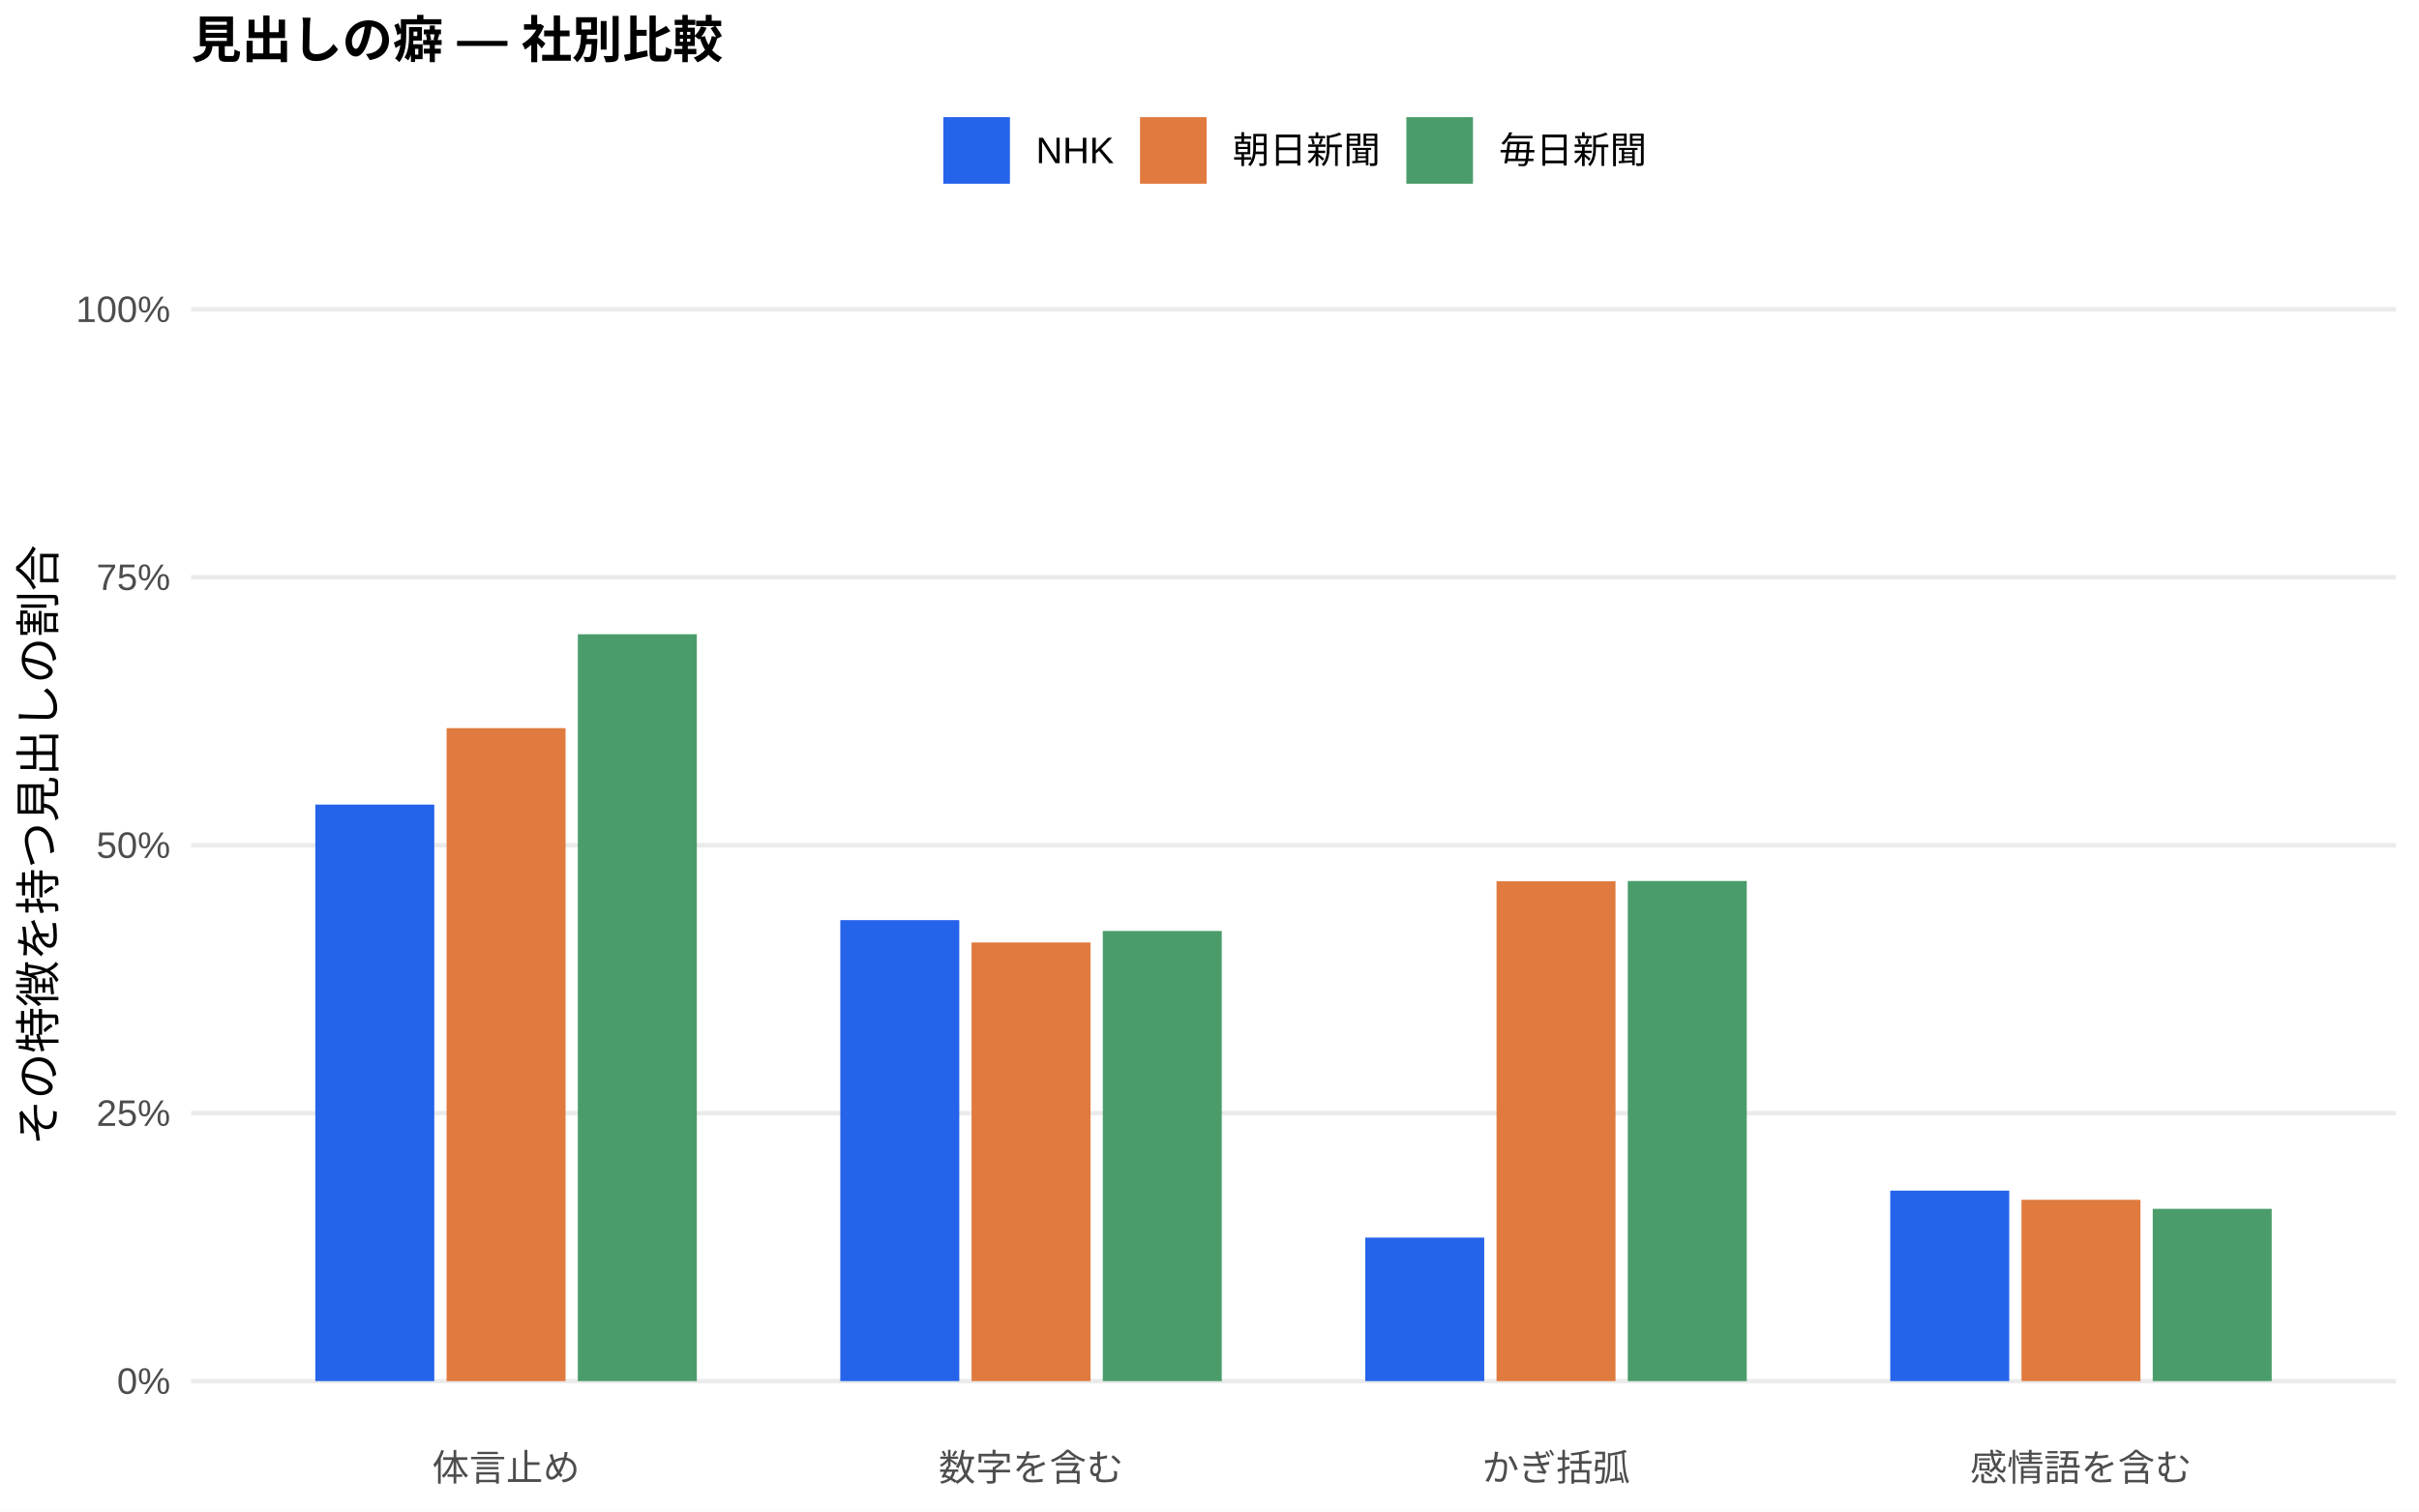
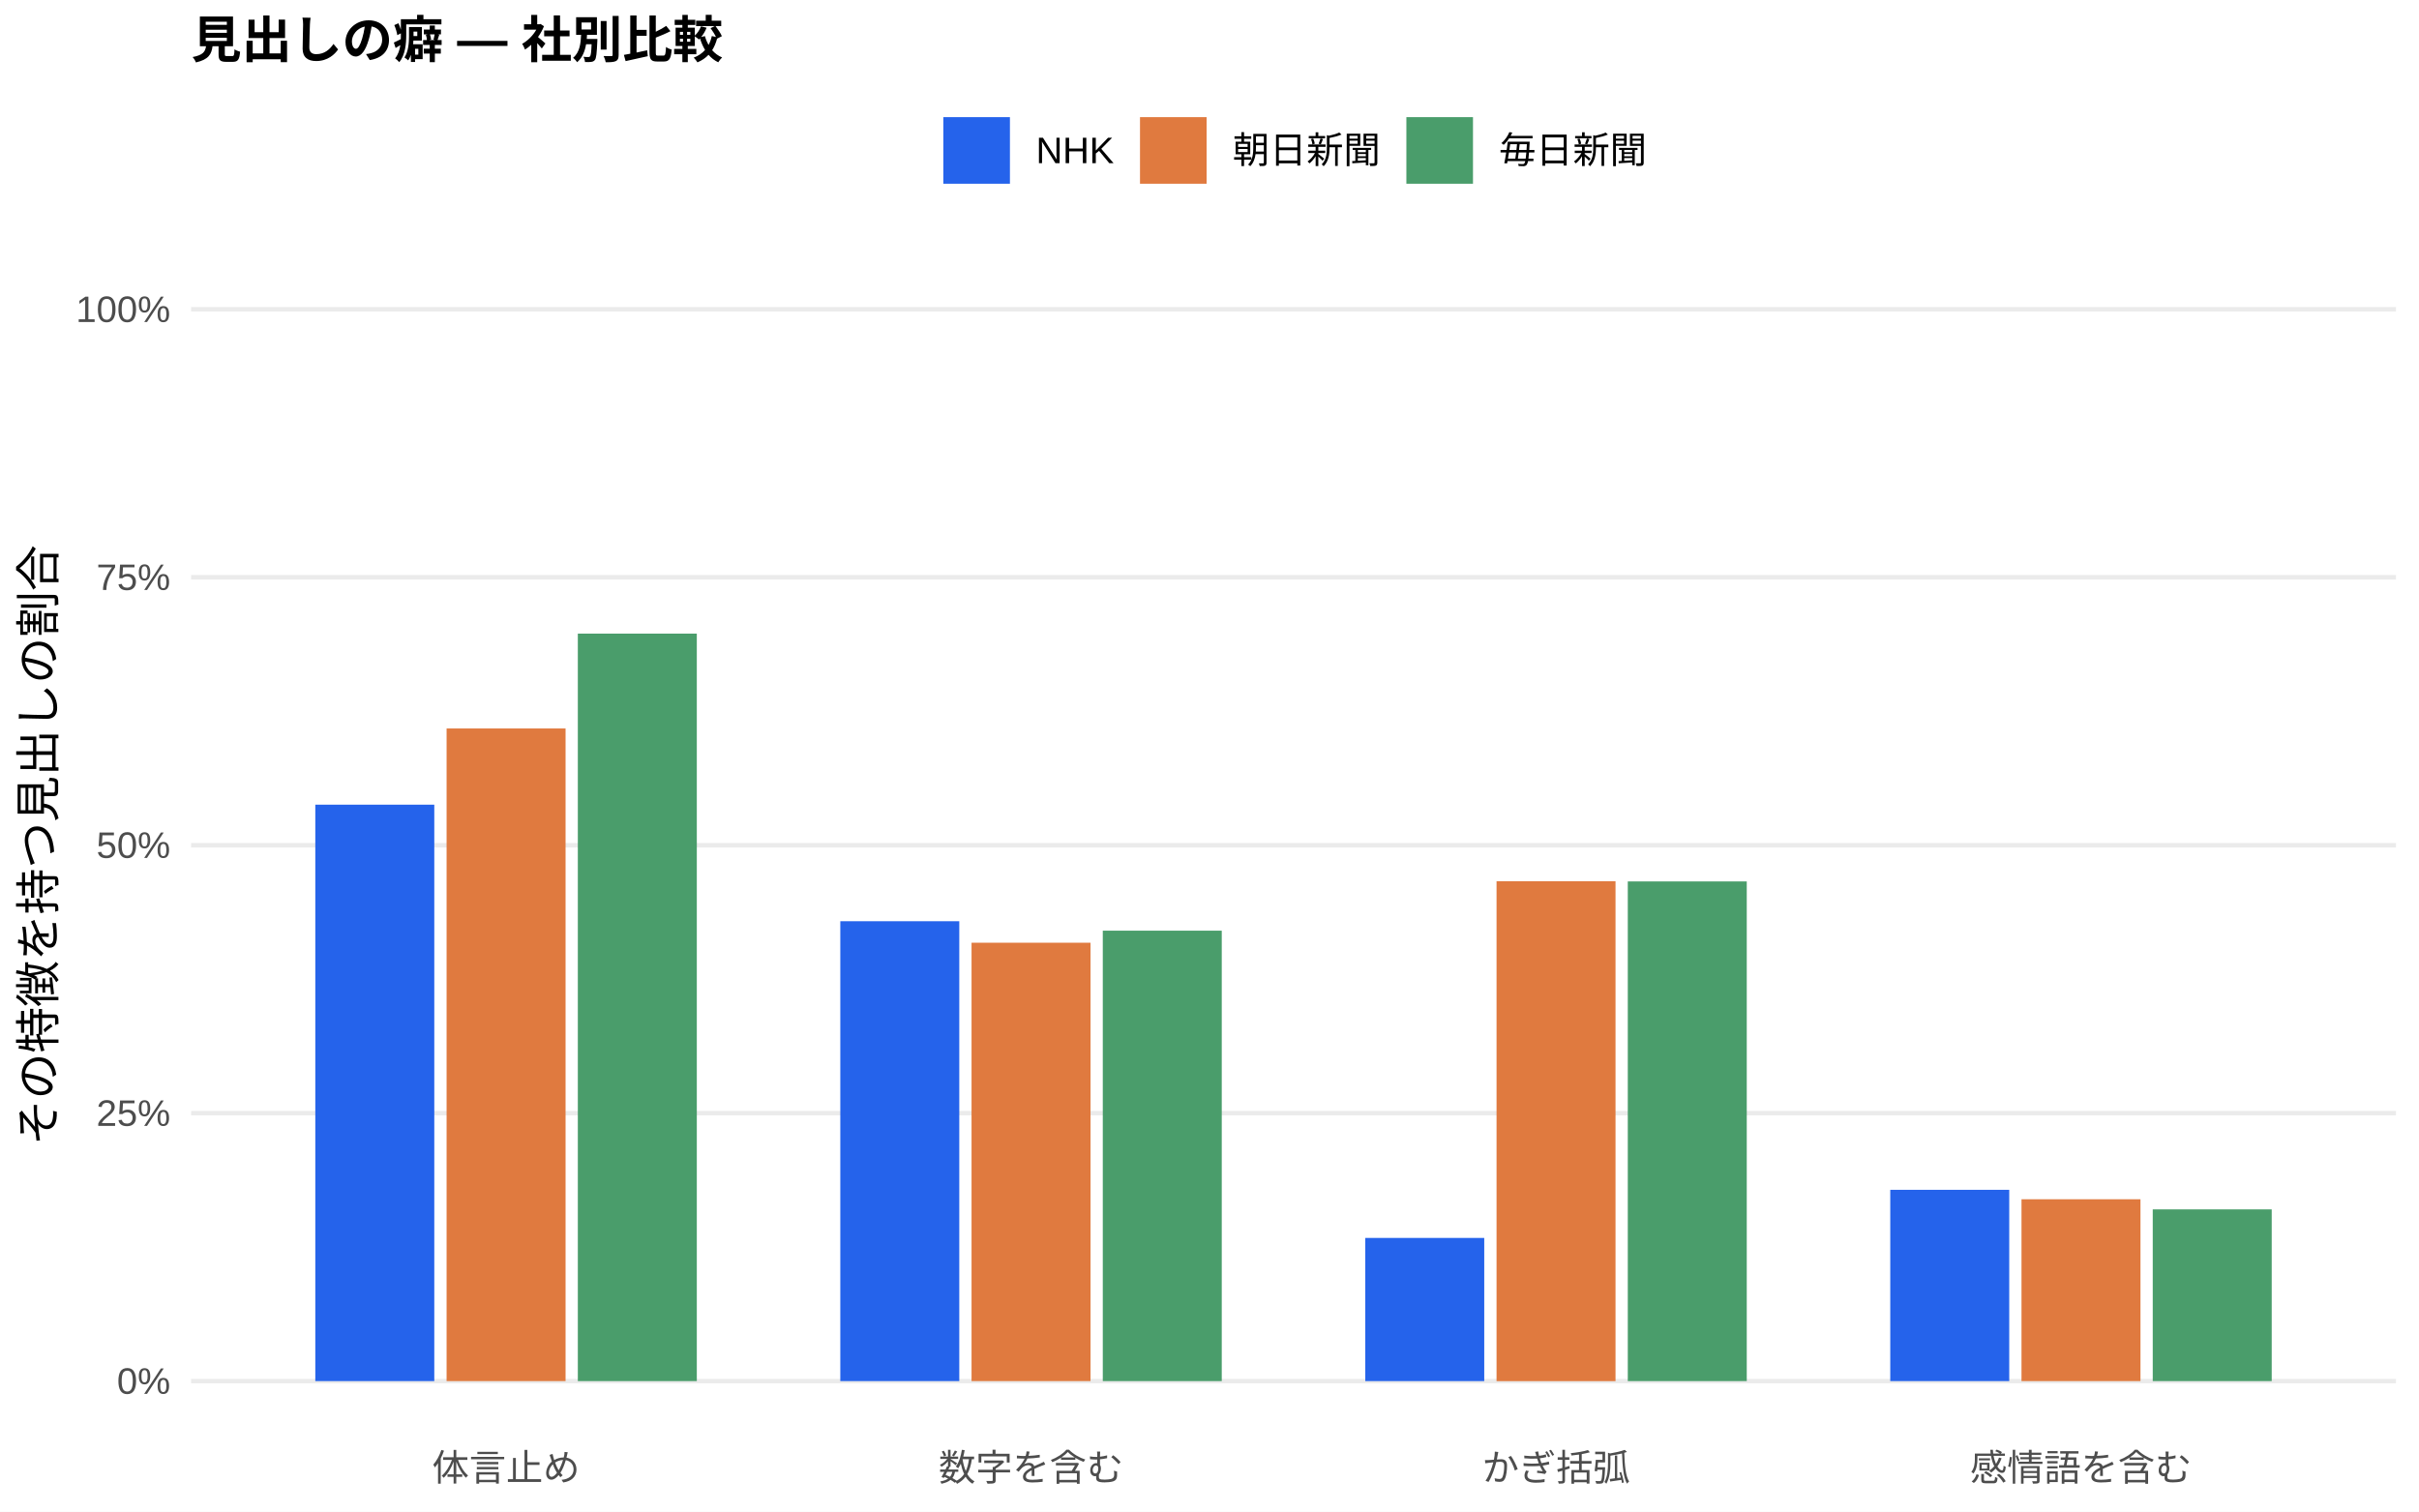
<svg xmlns="http://www.w3.org/2000/svg" width="576.00pt" height="360.00pt" viewBox="0 0 576.00 360.00">
  <g class="svglite">
    <defs>
      <style type="text/css">
    .svglite line, .svglite polyline, .svglite polygon, .svglite path, .svglite rect, .svglite circle {
      fill: none;
      stroke: #000000;
      stroke-linecap: round;
      stroke-linejoin: round;
      stroke-miterlimit: 10.00;
    }
    .svglite text {
      white-space: pre;
    }
    .svglite g.glyphgroup path {
      fill: inherit;
      stroke: none;
    }
  </style>
    </defs>
    <rect width="100%" height="100%" style="stroke: none; fill: #FFFFFF;" />
    <defs>
      <clipPath id="cpMC4wMHw1NzYuMDB8MC4wMHwzNjAuMDA=">
        <rect x="0.00" y="0.00" width="576.00" height="360.00" />
      </clipPath>
    </defs>
    <g clip-path="url(#cpMC4wMHw1NzYuMDB8MC4wMHwzNjAuMDA=)">
      <rect x="0.00" y="0.00" width="576.00" height="360.00" style="stroke-width: 1.07; stroke: none; fill: #FFFFFF;" />
    </g>
    <defs>
      <clipPath id="cpNDUuNTB8NTcwLjUyfDYwLjkxfDM0MS43MQ==">
        <rect x="45.50" y="60.91" width="525.02" height="280.80" />
      </clipPath>
    </defs>
    <g clip-path="url(#cpNDUuNTB8NTcwLjUyfDYwLjkxfDM0MS43MQ==)">
      <polyline points="45.50,328.94 570.52,328.94 " style="stroke-width: 1.07; stroke: #EBEBEB; stroke-linecap: butt;" />
      <polyline points="45.50,265.12 570.52,265.12 " style="stroke-width: 1.07; stroke: #EBEBEB; stroke-linecap: butt;" />
      <polyline points="45.50,201.31 570.52,201.31 " style="stroke-width: 1.07; stroke: #EBEBEB; stroke-linecap: butt;" />
      <polyline points="45.50,137.49 570.52,137.49 " style="stroke-width: 1.07; stroke: #EBEBEB; stroke-linecap: butt;" />
      <polyline points="45.50,73.67 570.52,73.67 " style="stroke-width: 1.07; stroke: #EBEBEB; stroke-linecap: butt;" />
-       <rect x="75.08" y="191.63" width="28.33" height="137.31" style="stroke-width: 1.07; stroke: none; stroke-linecap: butt; stroke-linejoin: miter; fill: #2563EB;" />
-       <rect x="200.09" y="219.15" width="28.33" height="109.79" style="stroke-width: 1.07; stroke: none; stroke-linecap: butt; stroke-linejoin: miter; fill: #2563EB;" />
-       <rect x="325.09" y="294.76" width="28.33" height="34.18" style="stroke-width: 1.07; stroke: none; stroke-linecap: butt; stroke-linejoin: miter; fill: #2563EB;" />
-       <rect x="450.10" y="283.57" width="28.33" height="45.37" style="stroke-width: 1.07; stroke: none; stroke-linecap: butt; stroke-linejoin: miter; fill: #2563EB;" />
-       <rect x="106.34" y="173.42" width="28.33" height="155.53" style="stroke-width: 1.07; stroke: none; stroke-linecap: butt; stroke-linejoin: miter; fill: #E07A3F;" />
-       <rect x="231.34" y="224.47" width="28.33" height="104.47" style="stroke-width: 1.07; stroke: none; stroke-linecap: butt; stroke-linejoin: miter; fill: #E07A3F;" />
-       <rect x="356.35" y="209.90" width="28.33" height="119.04" style="stroke-width: 1.07; stroke: none; stroke-linecap: butt; stroke-linejoin: miter; fill: #E07A3F;" />
-       <rect x="481.35" y="285.76" width="28.33" height="43.18" style="stroke-width: 1.07; stroke: none; stroke-linecap: butt; stroke-linejoin: miter; fill: #E07A3F;" />
-       <rect x="137.59" y="151.06" width="28.33" height="177.88" style="stroke-width: 1.07; stroke: none; stroke-linecap: butt; stroke-linejoin: miter; fill: #4A9D6B;" />
-       <rect x="262.59" y="221.73" width="28.33" height="107.22" style="stroke-width: 1.07; stroke: none; stroke-linecap: butt; stroke-linejoin: miter; fill: #4A9D6B;" />
-       <rect x="387.60" y="209.83" width="28.33" height="119.11" style="stroke-width: 1.07; stroke: none; stroke-linecap: butt; stroke-linejoin: miter; fill: #4A9D6B;" />
-       <rect x="512.60" y="287.91" width="28.33" height="41.03" style="stroke-width: 1.07; stroke: none; stroke-linecap: butt; stroke-linejoin: miter; fill: #4A9D6B;" />
+       <rect x="75.08" y="191.65" width="28.33" height="137.29" style="stroke-width: 1.07; stroke: none; stroke-linecap: butt; stroke-linejoin: miter; fill: #2563EB;" />
+       <rect x="200.09" y="219.41" width="28.33" height="109.53" style="stroke-width: 1.07; stroke: none; stroke-linecap: butt; stroke-linejoin: miter; fill: #2563EB;" />
+       <rect x="325.09" y="294.84" width="28.33" height="34.10" style="stroke-width: 1.07; stroke: none; stroke-linecap: butt; stroke-linejoin: miter; fill: #2563EB;" />
+       <rect x="450.10" y="283.38" width="28.33" height="45.56" style="stroke-width: 1.07; stroke: none; stroke-linecap: butt; stroke-linejoin: miter; fill: #2563EB;" />
+       <rect x="106.34" y="173.50" width="28.33" height="155.44" style="stroke-width: 1.07; stroke: none; stroke-linecap: butt; stroke-linejoin: miter; fill: #E07A3F;" />
+       <rect x="231.34" y="224.53" width="28.33" height="104.41" style="stroke-width: 1.07; stroke: none; stroke-linecap: butt; stroke-linejoin: miter; fill: #E07A3F;" />
+       <rect x="356.35" y="209.88" width="28.33" height="119.07" style="stroke-width: 1.07; stroke: none; stroke-linecap: butt; stroke-linejoin: miter; fill: #E07A3F;" />
+       <rect x="481.35" y="285.63" width="28.33" height="43.31" style="stroke-width: 1.07; stroke: none; stroke-linecap: butt; stroke-linejoin: miter; fill: #E07A3F;" />
+       <rect x="137.59" y="150.91" width="28.33" height="178.03" style="stroke-width: 1.07; stroke: none; stroke-linecap: butt; stroke-linejoin: miter; fill: #4A9D6B;" />
+       <rect x="262.59" y="221.66" width="28.33" height="107.28" style="stroke-width: 1.07; stroke: none; stroke-linecap: butt; stroke-linejoin: miter; fill: #4A9D6B;" />
+       <rect x="387.60" y="209.93" width="28.33" height="119.01" style="stroke-width: 1.07; stroke: none; stroke-linecap: butt; stroke-linejoin: miter; fill: #4A9D6B;" />
+       <rect x="512.60" y="288.04" width="28.33" height="40.90" style="stroke-width: 1.07; stroke: none; stroke-linecap: butt; stroke-linejoin: miter; fill: #4A9D6B;" />
    </g>
    <g clip-path="url(#cpMC4wMHw1NzYuMDB8MC4wMHwzNjAuMDA=)">
      <text x="40.57" y="331.97" text-anchor="end" style="font-size: 8.80px;fill: #4D4D4D; font-family: &quot;Liberation Sans&quot;;" textLength="12.72px" lengthAdjust="spacingAndGlyphs">0%</text>
      <text x="40.57" y="268.15" text-anchor="end" style="font-size: 8.80px;fill: #4D4D4D; font-family: &quot;Liberation Sans&quot;;" textLength="17.61px" lengthAdjust="spacingAndGlyphs">25%</text>
      <text x="40.57" y="204.33" text-anchor="end" style="font-size: 8.80px;fill: #4D4D4D; font-family: &quot;Liberation Sans&quot;;" textLength="17.61px" lengthAdjust="spacingAndGlyphs">50%</text>
      <text x="40.57" y="140.52" text-anchor="end" style="font-size: 8.80px;fill: #4D4D4D; font-family: &quot;Liberation Sans&quot;;" textLength="17.61px" lengthAdjust="spacingAndGlyphs">75%</text>
      <text x="40.57" y="76.70" text-anchor="end" style="font-size: 8.80px;fill: #4D4D4D; font-family: &quot;Liberation Sans&quot;;" textLength="22.50px" lengthAdjust="spacingAndGlyphs">100%</text>
      <text x="120.50" y="352.69" text-anchor="middle" style="font-size: 8.80px;fill: #4D4D4D; font-family: &quot;Liberation Sans&quot;;" textLength="35.19px" lengthAdjust="spacingAndGlyphs">体言止め</text>
      <text x="245.51" y="352.69" text-anchor="middle" style="font-size: 8.80px;fill: #4D4D4D; font-family: &quot;Liberation Sans&quot;;" textLength="43.98px" lengthAdjust="spacingAndGlyphs">数字を含む</text>
      <text x="370.51" y="352.69" text-anchor="middle" style="font-size: 8.80px;fill: #4D4D4D; font-family: &quot;Liberation Sans&quot;;" textLength="35.19px" lengthAdjust="spacingAndGlyphs">かぎ括弧</text>
      <text x="495.52" y="352.69" text-anchor="middle" style="font-size: 8.80px;fill: #4D4D4D; font-family: &quot;Liberation Sans&quot;;" textLength="52.78px" lengthAdjust="spacingAndGlyphs">感情語を含む</text>
      <text transform="translate(13.05,201.31) rotate(-90)" text-anchor="middle" style="font-size: 11.00px; font-family: &quot;Liberation Sans&quot;;" textLength="143.00px" lengthAdjust="spacingAndGlyphs">その特徴を持つ見出しの割合</text>
      <rect x="224.62" y="27.90" width="15.86" height="15.86" style="stroke-width: 1.07; stroke: none; stroke-linecap: butt; stroke-linejoin: miter; fill: #2563EB;" />
      <rect x="271.45" y="27.90" width="15.86" height="15.86" style="stroke-width: 1.07; stroke: none; stroke-linecap: butt; stroke-linejoin: miter; fill: #E07A3F;" />
      <rect x="334.88" y="27.90" width="15.86" height="15.86" style="stroke-width: 1.07; stroke: none; stroke-linecap: butt; stroke-linejoin: miter; fill: #4A9D6B;" />
      <text x="246.67" y="38.86" style="font-size: 8.80px; font-family: &quot;Liberation Sans&quot;;" textLength="18.59px" lengthAdjust="spacingAndGlyphs">NHK</text>
      <text x="293.50" y="38.86" style="font-size: 8.80px; font-family: &quot;Liberation Sans&quot;;" textLength="35.19px" lengthAdjust="spacingAndGlyphs">朝日新聞</text>
      <text x="356.93" y="38.86" style="font-size: 8.80px; font-family: &quot;Liberation Sans&quot;;" textLength="35.19px" lengthAdjust="spacingAndGlyphs">毎日新聞</text>
      <text x="45.50" y="13.74" style="font-size: 12.00px; font-weight: bold; font-family: &quot;Liberation Sans&quot;;" textLength="126.66px" lengthAdjust="spacingAndGlyphs">見出しの癖 — 社別比較</text>
    </g>
  </g>
</svg>
